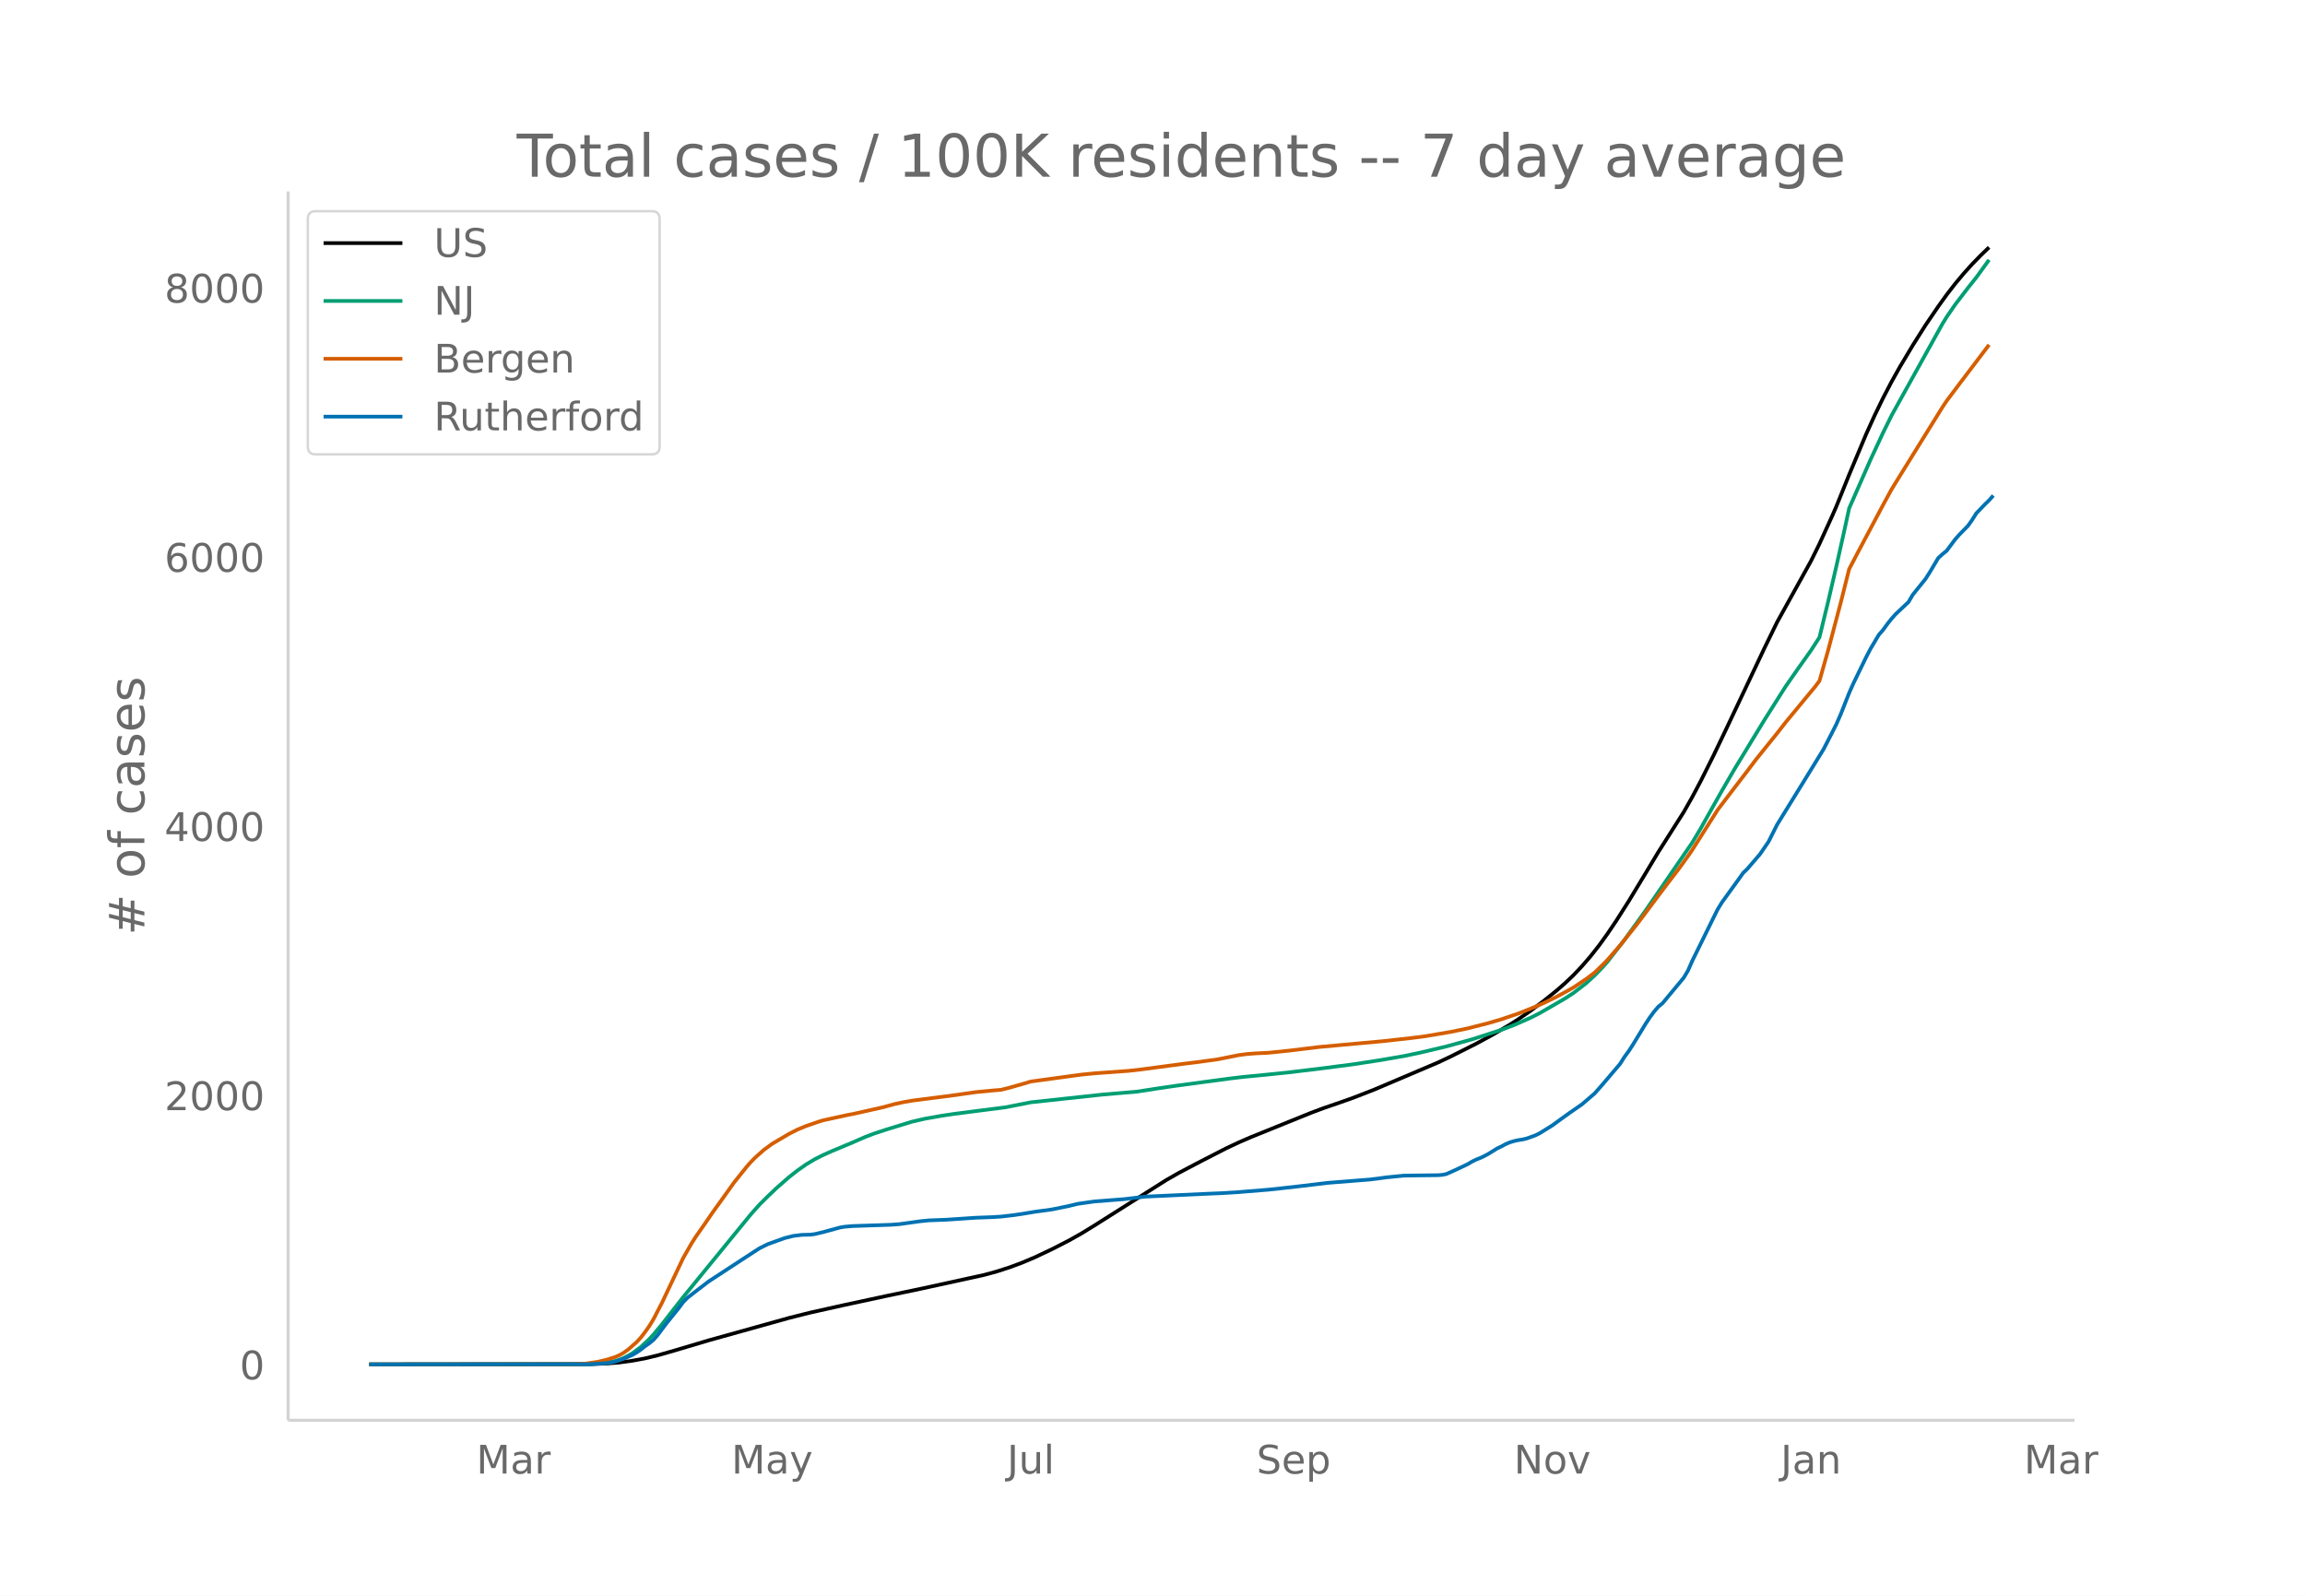
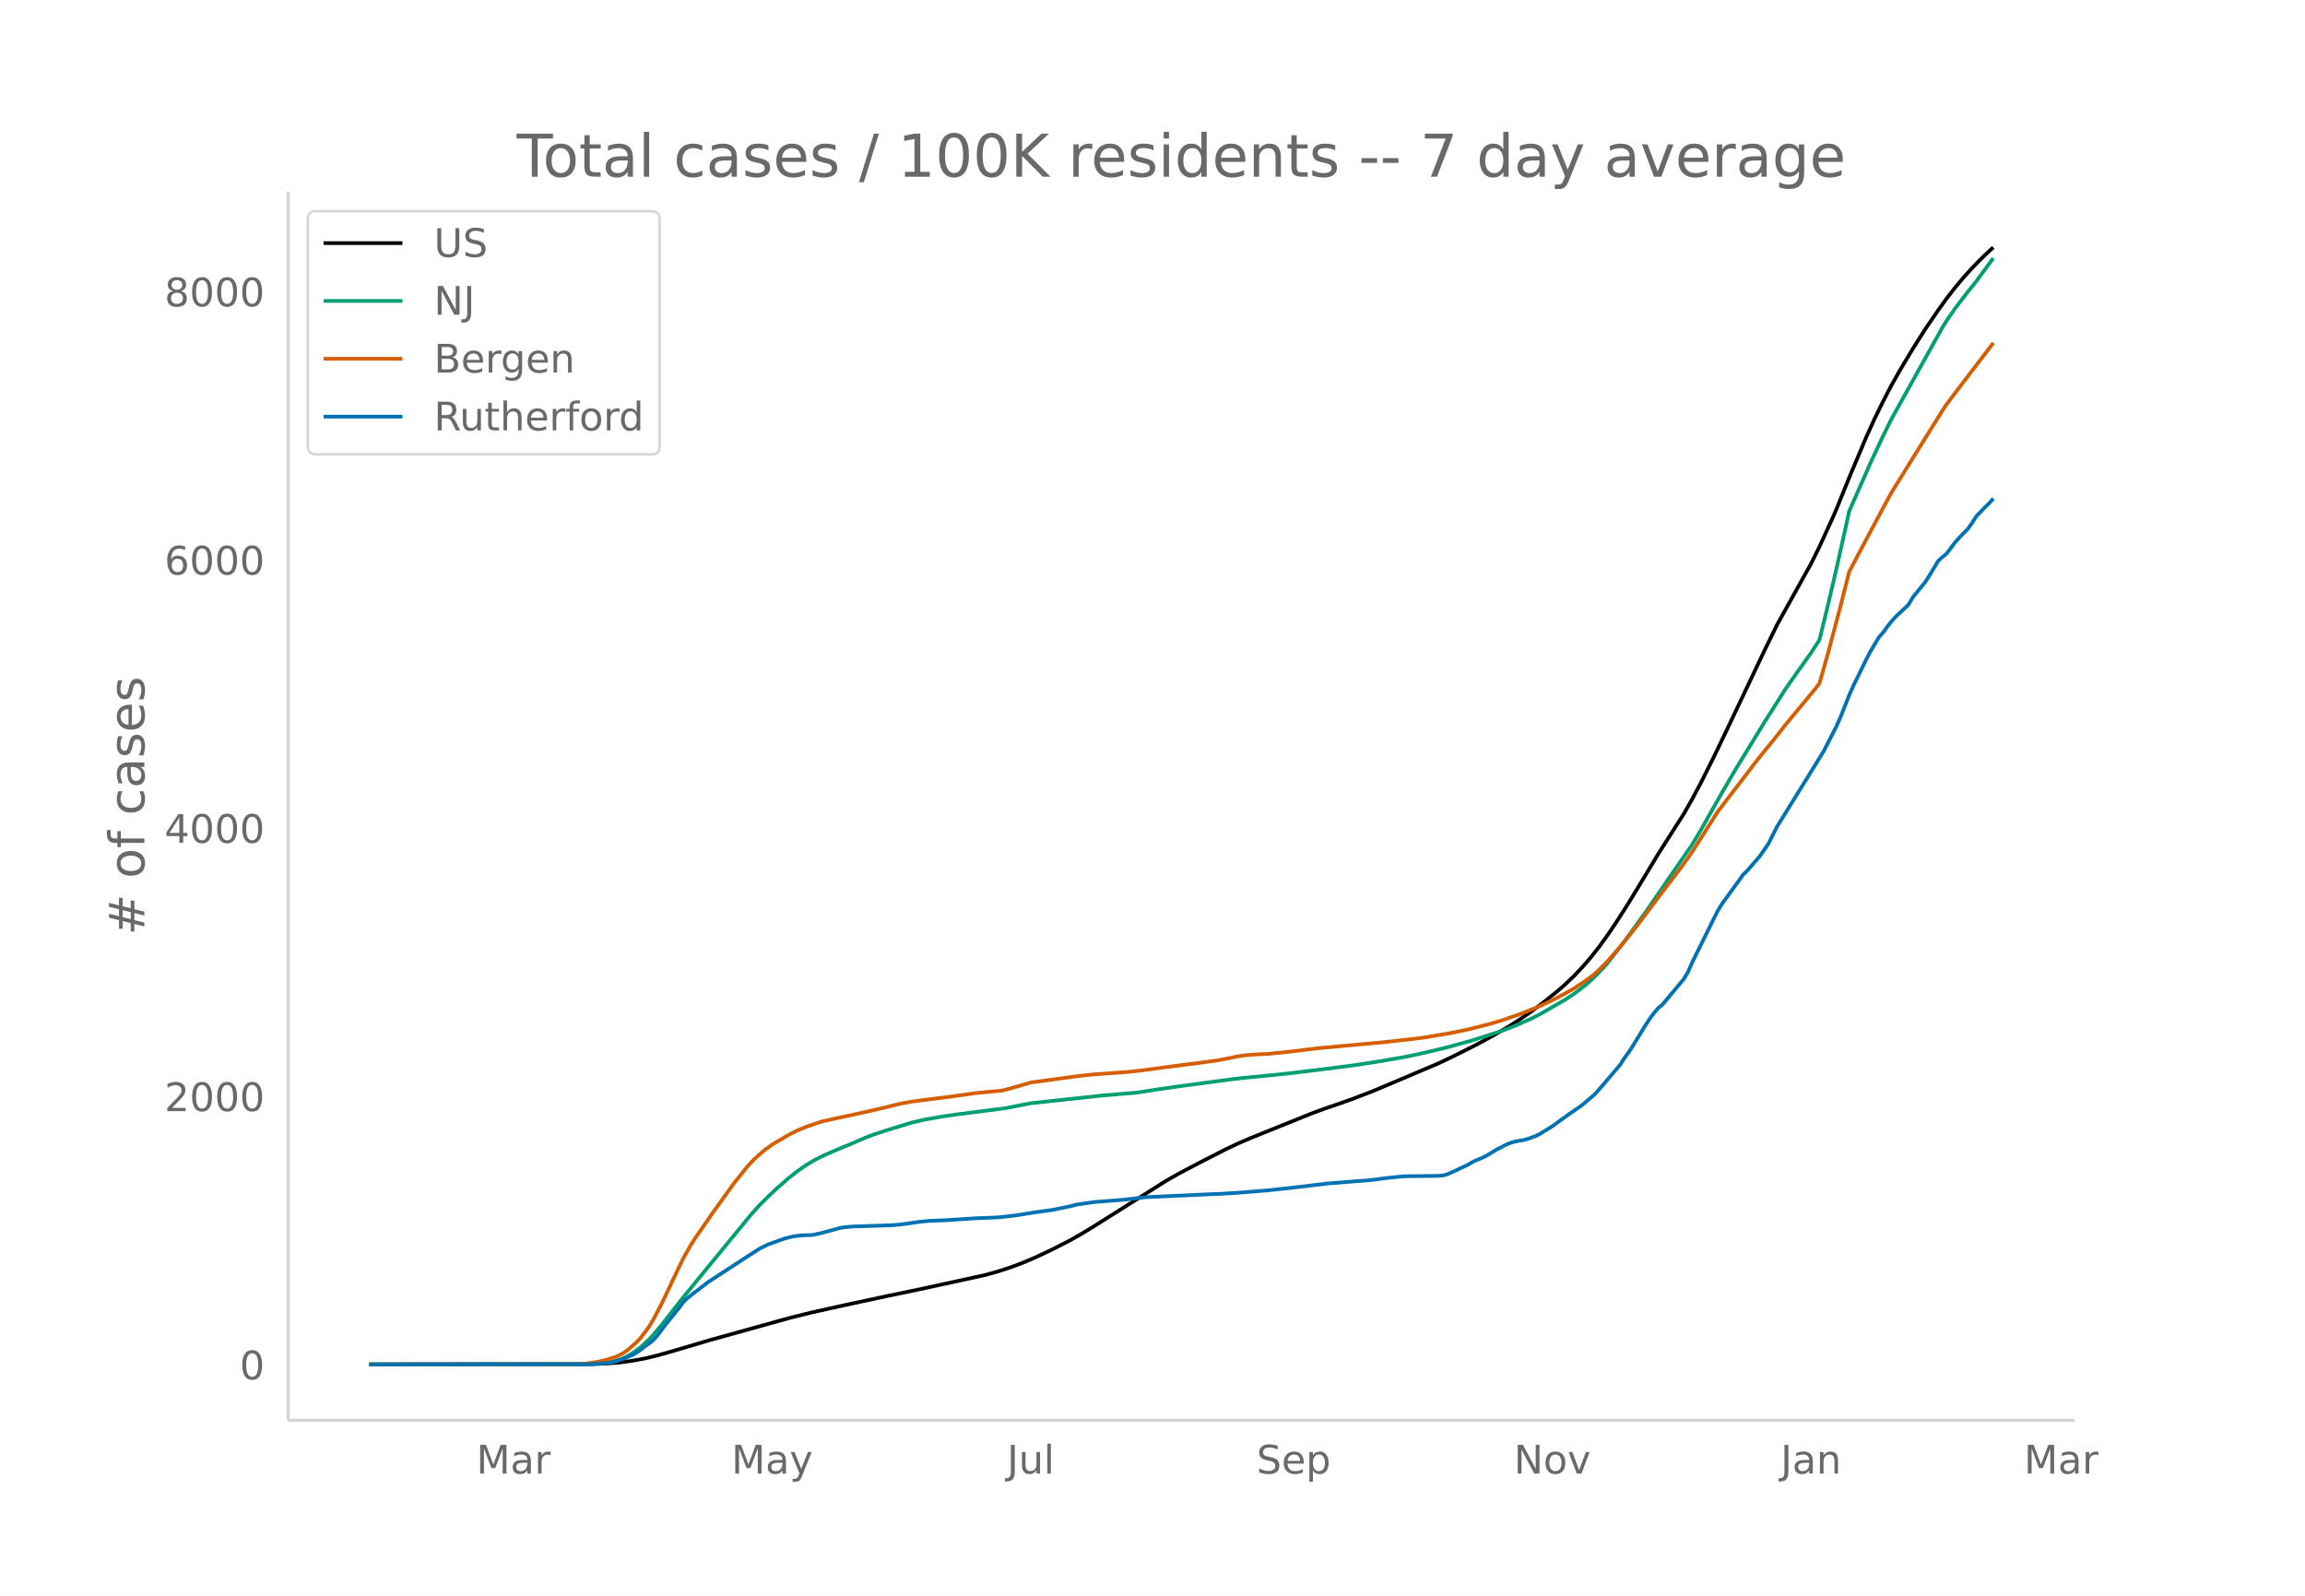
<svg xmlns="http://www.w3.org/2000/svg" xmlns:xlink="http://www.w3.org/1999/xlink" height="864" viewBox="0 0 936 648" width="1248">
  <defs>
    <style>*{stroke-linecap:butt;stroke-linejoin:round}</style>
  </defs>
  <g id="figure_1">
    <path d="M0 648h936V0H0z" fill="#fff" id="patch_1" />
    <g id="axes_1">
      <path d="M117 576.72h725.4V77.76H117z" fill="none" id="patch_2" />
-       <path clip-path="url(#pd62b9963cc)" d="M149.973 554.04l89.534-.095 6.887-.252 5.166-.431 5.165-.7 5.166-.955 5.165-1.243 6.887-1.97 13.775-4.1 32.714-9.128 8.61-2.163 13.774-3.073 17.218-3.703 13.774-2.874 25.828-5.642 5.165-1.415 5.166-1.666 5.165-1.925 5.165-2.19 6.888-3.261 6.887-3.53 5.165-2.911 5.166-3.172 29.27-18.507 5.166-2.943 8.61-4.528 10.33-5.301 5.165-2.435 5.166-2.236 24.105-9.752 5.166-1.935 6.887-2.368 5.165-1.833 8.61-3.35 25.827-10.978 5.165-2.432 10.331-5.195 6.887-3.74 6.888-4.048 3.443-2.209 5.166-3.565 5.165-3.888 5.165-4.15 3.444-3 3.444-3.285 3.443-3.633 3.444-3.988 3.444-4.367 3.443-4.777 3.444-5.094 5.165-8.122 6.888-11.387 5.165-8.61 6.887-10.836 3.444-5.42 3.444-6.076 3.443-6.482 5.166-10.325 5.165-10.787 15.496-32.783 5.166-10.6 13.774-24.859 3.444-6.974 5.165-11.313 1.722-3.958 5.166-12.796 6.887-16.438 3.443-7.597 3.444-7.102 3.444-6.598 3.443-6.149 5.166-8.648 5.165-8.167 5.166-7.589 3.443-4.798 3.444-4.456 3.444-4.121 3.443-3.816 3.444-3.542 3.443-3.315h0" fill="none" stroke="#000" stroke-linecap="round" stroke-width="1.5" id="line2d_1" />
-       <path clip-path="url(#pd62b9963cc)" d="M149.973 554.04l87.812-.099 5.166-.247 3.443-.394 3.444-.65 1.722-.539 1.722-.697 1.721-.86 1.722-1.009 3.444-2.533 3.443-3.214 1.722-1.852 3.444-4.142 5.165-6.625 3.444-4.407 27.549-33.722 3.444-3.855 3.443-3.434 3.444-3.269 5.165-4.53 3.444-2.69 3.444-2.429 3.443-2.063 3.444-1.742 3.443-1.54 8.61-3.605 5.165-2.25 3.444-1.308 5.165-1.698 10.33-3.162 5.166-1.186 6.888-1.215 5.165-.776 8.609-1.108 12.053-1.545 10.33-2.032 29.271-3.16 13.775-1.164 8.609-1.333 6.887-1.007 22.384-3.01 5.165-.616 8.61-.828 10.33-1.069 13.775-1.672 12.052-1.567 10.331-1.583 10.331-1.77 6.887-1.456 10.331-2.448 10.331-2.857 12.053-3.892 5.165-1.953 6.888-3.048 3.443-1.754 10.331-5.968 3.444-2.245 5.165-3.986 3.444-3.152 3.443-3.584 1.722-1.947 6.888-8.852 8.609-11.949 18.94-27.584 3.443-5.77 5.166-9.207 3.443-6.09 5.166-8.887 12.052-19.788 8.61-13.614 5.165-7.402 5.165-7.281 3.444-5.314 3.444-14.161 3.443-14.8 3.444-15.443 1.722-7.979 8.609-19.602 5.165-11.094 3.444-6.985 3.443-6.221 17.219-31.009 1.721-2.792 3.444-5.018 5.165-6.741 3.444-4.324 5.165-7.106h0" fill="none" stroke="#009e73" stroke-linecap="round" stroke-width="1.5" id="line2d_2" />
-       <path clip-path="url(#pd62b9963cc)" d="M149.973 554.04l82.647-.097 5.165-.214 5.166-.787 3.443-.815 3.444-1.091 1.722-.762 1.722-.974 1.721-1.236 3.444-3.003 1.722-1.85 1.722-2.24 1.721-2.423 1.722-2.815 3.444-6.65 8.609-18.167 3.444-6.03 1.721-2.705 3.444-4.914 3.444-5.027 5.165-7.182 3.444-4.83 5.165-6.463 1.722-1.948 1.722-1.753 3.443-3.061 3.444-2.537 6.887-4.056 3.444-1.736 3.444-1.432 5.165-1.776 1.722-.528 10.33-2.255 1.722-.309 5.166-1.158 6.887-1.534 5.166-1.413 3.443-.728 3.444-.606 15.496-1.984 10.331-1.464 6.887-.667 3.444-.282 3.444-.872 5.165-1.466 3.444-1.028 8.609-1.175 5.165-.707 6.887-.927 5.166-.518 13.774-.992 5.166-.578 17.218-2.297 5.165-.62 8.61-1.178 5.165-1.016 3.443-.703 3.444-.45 3.444-.267 5.165-.24 8.61-.886 12.052-1.468 25.827-2.356 12.053-1.336 5.165-.674 10.331-1.748 6.887-1.426 8.61-2.193 5.165-1.517 6.887-2.357 6.887-2.738 3.444-1.534 5.165-2.501 3.444-1.871 3.444-1.922 5.165-3.463 3.444-2.617 3.443-3.326 1.722-1.765 5.166-5.939 6.887-8.647 3.444-4.576 6.887-9.224 6.887-9.009 3.444-4.787 1.722-2.485 10.33-16.291 5.166-6.792 6.887-8.996 3.444-4.568 3.443-4.297 5.166-6.403 3.443-4.422 12.053-14.593 1.722-2.278 3.444-12.143 5.165-19.502 3.444-13.753 3.443-6.582 10.331-19.465 3.444-6.322 3.443-5.589 17.219-27.781 1.721-2.567 5.166-6.882 12.052-15.896h0" fill="none" stroke="#d55e00" stroke-linecap="round" stroke-width="1.5" id="line2d_3" />
-       <path clip-path="url(#pd62b9963cc)" d="M149.973 554.04l89.534-.085 6.887-.427 1.722-.256 1.722-.384 3.444-1.152 3.443-1.493 1.722-.98 1.722-1.195 1.722-1.365 1.721-1.195 1.722-1.408 1.722-1.962 3.444-4.607 5.165-6.399 1.722-2.346 1.722-1.75 3.443-2.687 5.166-3.967 13.774-9.001 6.888-4.48 3.443-1.706 6.887-2.474 3.444-.853 3.444-.427 3.443-.085 1.722-.213 3.444-.81 6.887-1.878 1.722-.298 3.443-.299 5.166-.17 10.33-.342 3.444-.256 8.61-1.194 3.443-.342 6.887-.256 12.053-.81 6.887-.256 3.444-.213 5.165-.598 3.444-.511 5.165-.854 6.888-.938 6.887-1.408 3.444-.853 6.887-.981 12.053-.939 8.609-1.024 25.827-1.194 5.165-.213 6.887-.427 12.053-.981 5.166-.555 6.887-.767 12.053-1.45 17.218-1.366 3.443-.427 3.444-.469 6.887-.682 6.887-.086 6.888-.085 1.722-.128 1.721-.341 3.444-1.536 5.165-2.432 1.722-1.023 1.722-.854 1.722-.682 1.722-.81 1.721-.94 3.444-2.132 1.722-.81 1.722-.94 1.722-.724 1.721-.512 1.722-.384 1.722-.256 1.722-.427 3.443-1.237 1.722-.853 5.166-3.2 3.443-2.516 3.444-2.474 5.165-3.584 5.166-4.436 3.443-3.925 6.888-8.105 1.722-2.73 1.721-2.347 1.722-2.645 5.166-8.489 1.721-2.602 1.722-2.346 1.722-2.005 1.722-1.408 8.609-10.366 1.722-2.9 1.722-3.925 8.609-17.49 1.721-3.456 1.722-2.816 6.887-9.513 1.722-2.431 1.722-1.664 5.166-6.015 3.443-5.033 3.444-6.869 12.052-19.537 6.888-11.22 3.443-6.697 1.722-3.413 1.722-3.925 3.444-8.702 1.721-3.882 5.166-10.622 1.722-3.328 3.443-5.801 1.722-1.963 1.722-2.388 1.722-2.176 1.722-1.92 5.165-4.863 1.722-2.943 3.443-4.266 1.722-2.133 1.722-2.688 3.444-5.801 1.722-1.579 1.721-1.407 3.444-4.608 1.722-1.962 3.443-3.498 1.722-2.432 1.722-2.73 3.444-3.583 1.721-1.664 1.722-1.962h0" fill="none" stroke="#0072b2" stroke-linecap="round" stroke-width="1.5" id="line2d_4" />
+       <path clip-path="url(#p8d48a277a2)" d="M149.973 554.04l89.534-.095 6.887-.25 5.166-.43 5.165-.697 5.166-.953 5.165-1.239 6.887-1.961 13.775-4.087 32.714-9.097 8.61-2.155 13.774-3.062 17.218-3.69 13.774-2.864 25.828-5.623 5.165-1.41 5.166-1.66 5.165-1.918 5.165-2.182 6.888-3.25 6.887-3.517 5.165-2.901 5.166-3.161 29.27-18.442 5.166-2.933 8.61-4.512 10.33-5.283 5.165-2.426 5.166-2.228 24.105-9.718 5.166-1.929 6.887-2.36 5.165-1.826 8.61-3.34 25.827-10.938 5.165-2.424 10.331-5.177 6.887-3.726 6.888-4.035 3.443-2.2 5.166-3.555 5.165-3.875 5.165-4.135 3.444-2.989 3.444-3.274 3.443-3.62 3.444-3.974 3.444-4.351 3.443-4.761 3.444-5.076 5.165-8.093 6.888-11.35 5.165-8.58 6.887-10.802 3.444-5.402 3.444-6.056 3.443-6.46 5.166-10.288 5.165-10.751 15.496-32.67 5.166-10.564 13.774-24.77 3.444-6.951 5.165-11.275 1.722-3.944 5.166-12.751 6.887-16.382 3.443-7.57 3.444-7.077 3.444-6.575 3.443-6.128 5.166-8.617 5.165-8.14 5.166-7.562 3.443-4.782 3.444-4.44 3.444-4.107 3.443-3.803 3.444-3.53 3.443-3.303 1.722-1.568h0" fill="none" stroke="#000" stroke-linecap="round" stroke-width="1.5" id="line2d_1" />
+       <path clip-path="url(#p8d48a277a2)" d="M149.973 554.04l87.812-.098 5.166-.247 3.443-.393 3.444-.646 1.722-.538 1.722-.695 1.721-.857 1.722-1.005 3.444-2.524 3.443-3.203 1.722-1.846 3.444-4.128 5.165-6.601 3.444-4.391 27.549-33.605 3.444-3.842 3.443-3.421 3.444-3.258 5.165-4.514 3.444-2.681 3.444-2.42 3.443-2.056 3.444-1.736 3.443-1.535 8.61-3.592 5.165-2.243 3.444-1.303 5.165-1.692 10.33-3.151 5.166-1.182 6.888-1.211 5.165-.773 8.609-1.104 12.053-1.54 10.33-2.025 29.271-3.148 13.775-1.16 8.609-1.329 6.887-1.003 22.384-3 5.165-.614 8.61-.825 10.33-1.065 13.775-1.666 12.052-1.562 10.331-1.577 10.331-1.765 6.887-1.45 10.331-2.44 10.331-2.846 12.053-3.88 5.165-1.946 6.888-3.037 3.443-1.747 10.331-5.947 3.444-2.238 5.165-3.972 3.444-3.14 3.443-3.572 1.722-1.94 6.888-8.821 8.609-11.908 18.94-27.488 3.443-5.749 5.166-9.176 3.443-6.067 5.166-8.857 12.052-19.719 8.61-13.567 5.165-7.375 5.165-7.256 3.444-5.295 3.444-14.112 3.443-14.748 3.444-15.39 1.722-7.95 8.609-19.534 5.165-11.056 3.444-6.96 3.443-6.2 17.219-30.9 1.721-2.783 3.444-5 5.165-6.718 3.444-4.309 6.887-9.357h0" fill="none" stroke="#009e73" stroke-linecap="round" stroke-width="1.5" id="line2d_2" />
+       <path clip-path="url(#p8d48a277a2)" d="M149.973 554.04l82.647-.097 5.165-.213 5.166-.784 3.443-.812 3.444-1.088 1.722-.759 1.722-.97 1.721-1.232 3.444-2.992 1.722-1.843 1.722-2.233 1.721-2.415 1.722-2.805 3.444-6.627 8.609-18.104 3.444-6.008 1.721-2.696 3.444-4.897 3.444-5.009 5.165-7.157 3.444-4.814 5.165-6.44 1.722-1.941 1.722-1.747 3.443-3.05 3.444-2.528 6.887-4.042 3.444-1.73 3.444-1.427 5.165-1.77 1.722-.526 10.33-2.248 3.444-.727 12.053-2.742 5.165-1.32 5.166-.938 15.496-1.977 10.331-1.46 6.887-.664 3.444-.281 3.444-.869 5.165-1.46 3.444-1.025 8.609-1.171 5.165-.705 6.887-.923 5.166-.517 13.774-.988 5.166-.576 17.218-2.29 5.165-.617 8.61-1.173 5.165-1.013 3.443-.701 3.444-.448 3.444-.266 5.165-.24 8.61-.882 12.052-1.463 25.827-2.348 12.053-1.332 5.165-.671 10.331-1.742 6.887-1.42 8.61-2.186 5.165-1.512 6.887-2.35 6.887-2.728 3.444-1.528 5.165-2.492 3.444-1.865 3.444-1.914 5.165-3.452 3.444-2.607 3.443-3.315 1.722-1.759 5.166-5.918 6.887-8.617 3.444-4.56 6.887-9.191 6.887-8.978 3.444-4.77 1.722-2.477 10.33-16.234 5.166-6.768 6.887-8.965 3.444-4.552 3.443-4.282 5.166-6.38 3.443-4.407 12.053-14.542 1.722-2.27 3.444-12.1 5.165-19.435 3.444-13.705 3.443-6.56 10.331-19.396 3.444-6.3 3.443-5.57 17.219-27.684 1.721-2.557 5.166-6.859 13.774-18.046h0" fill="none" stroke="#d55e00" stroke-linecap="round" stroke-width="1.5" id="line2d_3" />
+       <path clip-path="url(#p8d48a277a2)" d="M149.973 554.04l89.534-.085 6.887-.425 1.722-.255 1.722-.383 3.444-1.148 3.443-1.487 1.722-.978 1.722-1.19 1.722-1.36 1.721-1.191 1.722-1.403 1.722-1.955 3.444-4.591 5.165-6.377 1.722-2.338 1.722-1.743 3.443-2.678 5.166-3.954 13.774-8.97 6.888-4.463 3.443-1.7 6.887-2.466 3.444-.85 3.444-.425 3.443-.085 1.722-.213 3.444-.807 6.887-1.87 1.722-.298 3.443-.298 5.166-.17 10.33-.34 3.444-.255 8.61-1.19 3.443-.34 6.887-.256 12.053-.807 6.887-.255 3.444-.213 5.165-.595 3.444-.51 5.165-.85 6.888-.936 6.887-1.402 3.444-.85 6.887-.978 12.053-.936 8.609-1.02 25.827-1.19 5.165-.213 6.887-.425 12.053-.977 5.166-.553 6.887-.765 12.053-1.446 17.218-1.36 3.443-.425 3.444-.468 6.887-.68 6.887-.085 6.888-.085 1.722-.127 1.721-.34 3.444-1.53 5.165-2.424 1.722-1.02 1.722-.85 1.722-.68 1.722-.808 1.721-.935 3.444-2.126 1.722-.808 1.722-.935 1.722-.723 1.721-.51 1.722-.382 1.722-.255 1.722-.425 3.443-1.233 1.722-.85 5.166-3.189 3.443-2.508 3.444-2.465 5.165-3.571 5.166-4.421 3.443-3.911 6.888-8.077 1.722-2.72 1.721-2.339 1.722-2.636 5.166-8.459 1.721-2.593 1.722-2.338 1.722-1.998 1.722-1.403 8.609-10.33 1.722-2.89 1.722-3.912 8.609-17.429 1.721-3.443 1.722-2.806 6.887-9.48 1.722-2.423 1.722-1.658 5.166-5.994 3.443-5.016 3.444-6.844 12.052-19.47 6.888-11.18 3.443-6.674 1.722-3.4 1.722-3.912 3.444-8.672 1.721-3.868 5.166-10.585 1.722-3.316 3.443-5.781 1.722-1.956 1.722-2.38 1.722-2.168 1.722-1.913 5.165-4.846 1.722-2.934 3.443-4.25 1.722-2.126 1.722-2.678 3.444-5.782 1.722-1.573 1.721-1.402 3.444-4.592 1.722-1.955 3.443-3.486 1.722-2.423 1.722-2.72 3.444-3.571 1.721-1.658 1.722-1.956h0" fill="none" stroke="#0072b2" stroke-linecap="round" stroke-width="1.5" id="line2d_4" />
      <path d="M117 576.72V77.76" fill="none" stroke="#d3d3d3" stroke-linecap="square" stroke-width="1.25" id="patch_3" />
      <path d="M117 576.72h725.4" fill="none" stroke="#d3d3d3" stroke-linecap="square" stroke-width="1.25" id="patch_4" />
      <g id="matplotlib.axis_1">
        <g id="xtick_1">
          <g transform="matrix(.16 0 0 -.16 193.42 598.378)" fill="#696969" id="text_1">
            <defs>
              <path d="M9.813 72.906h14.703l18.593-49.61 18.703 49.61h14.704V0H66.89v64.016l-18.797-50h-9.907l-18.796 50V0H9.813z" id="DejaVuSans-77" />
              <path d="M34.281 27.484q-10.89 0-15.093-2.484-4.204-2.484-4.204-8.5 0-4.781 3.157-7.594 3.156-2.797 8.562-2.797 7.485 0 12 5.297 4.516 5.297 4.516 14.078v2zm17.922 3.72V0H43.22v8.297Q40.14 3.328 35.547.953q-4.594-2.375-11.234-2.375-8.391 0-13.36 4.719Q6 8.016 6 15.922q0 9.219 6.172 13.906 6.187 4.688 18.437 4.688h12.61v.89q0 6.203-4.078 9.594-4.078 3.39-11.453 3.39-4.688 0-9.141-1.124-4.438-1.125-8.531-3.375v8.312q4.921 1.906 9.562 2.844 4.64.953 9.031.953 11.875 0 17.735-6.156 5.86-6.14 5.86-18.64z" id="DejaVuSans-97" />
              <path d="M41.11 46.297q-1.516.875-3.297 1.281Q36.03 48 33.89 48q-7.625 0-11.703-4.953-4.079-4.953-4.079-14.234V0H9.08v54.688h9.03v-8.5q2.844 4.984 7.375 7.39Q30.031 56 36.531 56q.922 0 2.047-.125 1.125-.11 2.484-.36z" id="DejaVuSans-114" />
            </defs>
            <use xlink:href="#DejaVuSans-77" />
            <use x="86.279" xlink:href="#DejaVuSans-97" />
            <use x="147.559" xlink:href="#DejaVuSans-114" />
          </g>
        </g>
        <g id="xtick_2">
          <g transform="matrix(.16 0 0 -.16 297.005 598.378)" fill="#696969" id="text_2">
            <defs>
              <path d="M32.172-5.078q-3.797-9.766-7.422-12.735-3.61-2.984-9.656-2.984H7.906v7.516h5.282q3.703 0 5.75 1.765Q21-9.766 23.483-3.219l1.61 4.094-22.11 53.813H12.5l17.094-42.766 17.093 42.766h9.516z" id="DejaVuSans-121" />
            </defs>
            <use xlink:href="#DejaVuSans-77" />
            <use x="86.279" xlink:href="#DejaVuSans-97" />
            <use x="147.559" xlink:href="#DejaVuSans-121" />
          </g>
        </g>
        <g id="xtick_3">
          <g transform="matrix(.16 0 0 -.16 408.923 598.378)" fill="#696969" id="text_3">
            <defs>
              <path d="M9.813 72.906h9.859V5.078q0-13.187-5-19.14-5-5.954-16.094-5.954h-3.75v8.297h3.078q6.531 0 9.219 3.672Q9.813-4.39 9.813 5.078z" id="DejaVuSans-74" />
              <path d="M8.5 21.578v33.11h8.984V21.922q0-7.766 3.016-11.656 3.031-3.875 9.094-3.875 7.265 0 11.484 4.64 4.234 4.64 4.234 12.656v31h8.985V0h-8.984v8.406Q42.047 3.422 37.718 1q-4.313-2.422-10.032-2.422-9.421 0-14.312 5.86Q8.5 10.296 8.5 21.578zM31.11 56z" id="DejaVuSans-117" />
              <path d="M9.422 75.984h8.984V0H9.422z" id="DejaVuSans-108" />
            </defs>
            <use xlink:href="#DejaVuSans-74" />
            <use x="29.492" xlink:href="#DejaVuSans-117" />
            <use x="92.871" xlink:href="#DejaVuSans-108" />
          </g>
        </g>
        <g id="xtick_4">
          <g transform="matrix(.16 0 0 -.16 510.248 598.378)" fill="#696969" id="text_4">
            <defs>
              <path d="M53.516 70.516V60.89q-5.61 2.687-10.594 4-4.984 1.328-9.625 1.328-8.047 0-12.422-3.125t-4.375-8.89q0-4.845 2.906-7.313 2.907-2.453 11.016-3.97l5.953-1.218q11.031-2.11 16.281-7.406 5.25-5.297 5.25-14.172 0-10.61-7.11-16.078-7.093-5.469-20.812-5.469-5.172 0-11.015 1.172Q13.14.922 6.89 3.219v10.156q6-3.36 11.765-5.078 5.766-1.703 11.328-1.703 8.438 0 13.032 3.312 4.593 3.328 4.593 9.485 0 5.359-3.297 8.39-3.296 3.032-10.812 4.547L27.484 33.5q-11.03 2.188-15.968 6.875-4.922 4.688-4.922 13.047 0 9.672 6.812 15.234 6.813 5.563 18.766 5.563 5.14 0 10.453-.938 5.328-.922 10.89-2.765z" id="DejaVuSans-83" />
              <path d="M56.203 29.594v-4.39H14.891q.593-9.282 5.593-14.142 5-4.859 13.938-4.859 5.172 0 10.031 1.266 4.86 1.265 9.656 3.812v-8.5Q49.266.734 44.187-.344 39.11-1.422 33.892-1.422q-13.094 0-20.735 7.61-7.64 7.625-7.64 20.625 0 13.421 7.25 21.296Q20.016 56 32.328 56q11.031 0 17.453-7.11 6.422-7.093 6.422-19.296zm-8.984 2.64q-.094 7.36-4.125 11.75-4.032 4.407-10.672 4.407-7.516 0-12.031-4.25-4.516-4.25-5.203-11.97z" id="DejaVuSans-101" />
              <path d="M18.11 8.203v-29H9.077v75.484h9.031v-8.296q2.844 4.875 7.157 7.234Q29.594 56 35.594 56q9.968 0 16.187-7.906 6.235-7.907 6.235-20.797T51.78 6.484q-6.218-7.906-16.187-7.906-6 0-10.328 2.375-4.313 2.375-7.157 7.25zm30.578 19.094q0 9.906-4.079 15.547-4.078 5.64-11.203 5.64-7.14 0-11.218-5.64-4.079-5.64-4.079-15.547 0-9.906 4.078-15.547 4.079-5.64 11.22-5.64 7.124 0 11.202 5.64t4.078 15.547z" id="DejaVuSans-112" />
            </defs>
            <use xlink:href="#DejaVuSans-83" />
            <use x="63.477" xlink:href="#DejaVuSans-101" />
            <use x="125" xlink:href="#DejaVuSans-112" />
          </g>
        </g>
        <g id="xtick_5">
          <g transform="matrix(.16 0 0 -.16 614.744 598.378)" fill="#696969" id="text_5">
            <defs>
              <path d="M9.813 72.906h13.28l32.329-60.984v60.984h9.562V0h-13.28L19.39 60.984V0H9.813z" id="DejaVuSans-78" />
              <path d="M30.61 48.39q-7.22 0-11.422-5.64-4.204-5.64-4.204-15.453 0-9.813 4.172-15.453 4.188-5.64 11.453-5.64 7.188 0 11.375 5.655 4.203 5.672 4.203 15.438 0 9.719-4.203 15.406-4.187 5.688-11.375 5.688zm0 7.61q11.718 0 18.406-7.625 6.703-7.61 6.703-21.078 0-13.422-6.703-21.078-6.688-7.64-18.407-7.64-11.765 0-18.437 7.64-6.656 7.656-6.656 21.078 0 13.469 6.656 21.078Q18.844 56 30.609 56z" id="DejaVuSans-111" />
              <path d="M2.984 54.688H12.5L29.594 8.797l17.093 45.89h9.516L35.687 0H23.485z" id="DejaVuSans-118" />
            </defs>
            <use xlink:href="#DejaVuSans-78" />
            <use x="74.805" xlink:href="#DejaVuSans-111" />
            <use x="135.986" xlink:href="#DejaVuSans-118" />
          </g>
        </g>
        <g id="xtick_6">
          <g transform="matrix(.16 0 0 -.16 723.057 598.378)" fill="#696969" id="text_6">
            <defs>
              <path d="M54.89 33.016V0h-8.984v32.719q0 7.765-3.031 11.61-3.031 3.858-9.078 3.858-7.281 0-11.484-4.64-4.204-4.625-4.204-12.64V0H9.08v54.688h9.03v-8.5q3.235 4.937 7.594 7.374Q30.078 56 35.797 56q9.422 0 14.25-5.828 4.844-5.828 4.844-17.156z" id="DejaVuSans-110" />
            </defs>
            <use xlink:href="#DejaVuSans-74" />
            <use x="29.492" xlink:href="#DejaVuSans-97" />
            <use x="90.771" xlink:href="#DejaVuSans-110" />
          </g>
        </g>
        <g id="xtick_7">
          <g transform="matrix(.16 0 0 -.16 821.883 598.378)" fill="#696969" id="text_7">
            <use xlink:href="#DejaVuSans-77" />
            <use x="86.279" xlink:href="#DejaVuSans-97" />
            <use x="147.559" xlink:href="#DejaVuSans-114" />
          </g>
        </g>
      </g>
      <g id="matplotlib.axis_2">
        <g id="ytick_1">
          <g transform="matrix(.16 0 0 -.16 97.32 560.119)" fill="#696969" id="text_8">
            <defs>
              <path d="M31.781 66.406q-7.61 0-11.453-7.5Q16.5 51.422 16.5 36.375q0-14.984 3.828-22.484 3.844-7.5 11.453-7.5 7.672 0 11.5 7.5 3.844 7.5 3.844 22.484 0 15.047-3.844 22.531-3.828 7.5-11.5 7.5zm0 7.813q12.266 0 18.735-9.703 6.468-9.688 6.468-28.141 0-18.406-6.468-28.11-6.47-9.687-18.735-9.687-12.25 0-18.718 9.688-6.47 9.703-6.47 28.109 0 18.453 6.47 28.14Q19.53 74.22 31.78 74.22z" id="DejaVuSans-48" />
            </defs>
            <use xlink:href="#DejaVuSans-48" />
          </g>
        </g>
        <g id="ytick_2">
-           <g transform="matrix(.16 0 0 -.16 66.78 450.808)" fill="#696969" id="text_9">
+           <g transform="matrix(.16 0 0 -.16 66.78 451.19)" fill="#696969" id="text_9">
            <defs>
              <path d="M19.188 8.297h34.421V0H7.33v8.297q5.609 5.812 15.296 15.594 9.703 9.797 12.188 12.64 4.734 5.313 6.609 9 1.89 3.688 1.89 7.25 0 5.813-4.078 9.469-4.078 3.672-10.625 3.672-4.64 0-9.797-1.61-5.14-1.609-11-4.89v9.969Q13.767 71.78 18.938 73q5.188 1.219 9.485 1.219 11.328 0 18.062-5.672 6.735-5.656 6.735-15.125 0-4.5-1.688-8.531-1.672-4.016-6.125-9.485-1.218-1.422-7.765-8.187-6.532-6.766-18.453-18.922z" id="DejaVuSans-50" />
            </defs>
            <use xlink:href="#DejaVuSans-50" />
            <use x="63.623" xlink:href="#DejaVuSans-48" />
            <use x="127.246" xlink:href="#DejaVuSans-48" />
            <use x="190.869" xlink:href="#DejaVuSans-48" />
          </g>
        </g>
        <g id="ytick_3">
-           <g transform="matrix(.16 0 0 -.16 66.78 341.498)" fill="#696969" id="text_10">
+           <g transform="matrix(.16 0 0 -.16 66.78 342.26)" fill="#696969" id="text_10">
            <defs>
              <path d="M37.797 64.313L12.89 25.39h24.906zm-2.594 8.593H47.61V25.391h10.407v-8.203H47.609V0h-9.812v17.188H4.89v9.515z" id="DejaVuSans-52" />
            </defs>
            <use xlink:href="#DejaVuSans-52" />
            <use x="63.623" xlink:href="#DejaVuSans-48" />
            <use x="127.246" xlink:href="#DejaVuSans-48" />
            <use x="190.869" xlink:href="#DejaVuSans-48" />
          </g>
        </g>
        <g id="ytick_4">
-           <g transform="matrix(.16 0 0 -.16 66.78 232.187)" fill="#696969" id="text_11">
+           <g transform="matrix(.16 0 0 -.16 66.78 233.332)" fill="#696969" id="text_11">
            <defs>
              <path d="M33.016 40.375q-6.641 0-10.532-4.547-3.875-4.531-3.875-12.437 0-7.86 3.875-12.438 3.891-4.562 10.532-4.562 6.64 0 10.515 4.562 3.875 4.578 3.875 12.438 0 7.906-3.875 12.437-3.875 4.547-10.515 4.547zm19.578 30.922v-8.984q-3.719 1.75-7.5 2.671-3.782.938-7.5.938-9.766 0-14.922-6.594-5.14-6.594-5.875-19.922 2.875 4.25 7.219 6.516 4.359 2.266 9.578 2.266 10.984 0 17.36-6.672 6.374-6.657 6.374-18.125 0-11.235-6.64-18.032-6.641-6.78-17.672-6.78-12.657 0-19.344 9.687-6.688 9.703-6.688 28.109 0 17.281 8.204 27.563 8.203 10.28 22.015 10.28 3.719 0 7.5-.734t7.89-2.187z" id="DejaVuSans-54" />
            </defs>
            <use xlink:href="#DejaVuSans-54" />
            <use x="63.623" xlink:href="#DejaVuSans-48" />
            <use x="127.246" xlink:href="#DejaVuSans-48" />
            <use x="190.869" xlink:href="#DejaVuSans-48" />
          </g>
        </g>
        <g id="ytick_5">
-           <g transform="matrix(.16 0 0 -.16 66.78 122.877)" fill="#696969" id="text_12">
+           <g transform="matrix(.16 0 0 -.16 66.78 124.403)" fill="#696969" id="text_12">
            <defs>
              <path d="M31.781 34.625q-7.031 0-11.062-3.766-4.016-3.765-4.016-10.343 0-6.594 4.016-10.36Q24.75 6.391 31.78 6.391q7.032 0 11.078 3.78 4.063 3.798 4.063 10.345 0 6.578-4.031 10.343-4.016 3.766-11.11 3.766zm-9.86 4.188q-6.343 1.562-9.89 5.906Q8.5 49.079 8.5 55.329q0 8.733 6.219 13.812 6.234 5.078 17.062 5.078 10.89 0 17.094-5.078 6.203-5.079 6.203-13.813 0-6.25-3.547-10.61-3.531-4.343-9.828-5.906 7.125-1.656 11.094-6.5 3.984-4.828 3.984-11.796 0-10.61-6.468-16.282-6.47-5.656-18.532-5.656-12.047 0-18.531 5.656-6.469 5.672-6.469 16.282 0 6.968 4 11.797 4.016 4.843 11.14 6.5zM18.314 54.39q0-5.657 3.53-8.828 3.548-3.172 9.938-3.172 6.36 0 9.938 3.172 3.593 3.171 3.593 8.828 0 5.672-3.593 8.843-3.578 3.172-9.938 3.172-6.39 0-9.937-3.172-3.532-3.172-3.532-8.843z" id="DejaVuSans-56" />
            </defs>
            <use xlink:href="#DejaVuSans-56" />
            <use x="63.623" xlink:href="#DejaVuSans-48" />
            <use x="127.246" xlink:href="#DejaVuSans-48" />
            <use x="190.869" xlink:href="#DejaVuSans-48" />
          </g>
        </g>
        <g transform="matrix(0 -.2 -.2 0 58.62 379.813)" fill="#696969" id="text_13">
          <defs>
            <path d="M51.125 44H36.922l-4.11-16.313h14.313zm-7.328 27.781l-5.078-20.265h14.265L58.11 71.78h7.813L60.89 51.516h15.234V44h-17.14l-4-16.313h15.53V20.22H53.079L48 0h-7.813l5.032 20.219H30.906L25.875 0h-7.86l5.079 20.219H7.719v7.468h17.187L29 44H13.281v7.516h17.625l4.985 20.265z" id="DejaVuSans-35" />
            <path d="M37.11 75.984V68.5h-8.594q-4.828 0-6.72-1.953-1.874-1.953-1.874-7.031v-4.828h14.797v-6.985H19.922V0H10.89v47.703H2.297v6.984h8.594V58.5q0 9.125 4.25 13.297 4.25 4.187 13.468 4.187z" id="DejaVuSans-102" />
            <path d="M48.781 52.594v-8.407q-3.812 2.11-7.64 3.157-3.828 1.047-7.735 1.047-8.75 0-13.593-5.547-4.829-5.532-4.829-15.547 0-10.016 4.829-15.563 4.843-5.53 13.593-5.53 3.907 0 7.735 1.046 3.828 1.047 7.64 3.156V2.094Q45.016.344 40.984-.531q-4.015-.89-8.562-.89-12.36 0-19.64 7.765-7.266 7.765-7.266 20.953 0 13.375 7.343 21.031Q20.22 56 33.016 56q4.14 0 8.093-.86 3.953-.843 7.672-2.546z" id="DejaVuSans-99" />
            <path d="M44.281 53.078v-8.5q-3.797 1.953-7.906 2.922-4.094.984-8.5.984-6.688 0-10.031-2.047-3.344-2.046-3.344-6.156 0-3.125 2.39-4.906 2.391-1.781 9.626-3.39l3.078-.688q9.562-2.047 13.593-5.781 4.032-3.735 4.032-10.422 0-7.625-6.032-12.078-6.03-4.438-16.578-4.438-4.39 0-9.156.86Q10.688.296 5.422 2v9.281q4.984-2.594 9.812-3.89 4.829-1.282 9.579-1.282 6.343 0 9.75 2.172 3.421 2.172 3.421 6.125 0 3.656-2.468 5.61-2.453 1.953-10.813 3.765l-3.125.735q-8.344 1.75-12.062 5.39-3.704 3.64-3.704 9.985 0 7.718 5.47 11.906Q16.75 56 26.811 56q4.97 0 9.36-.734 4.406-.72 8.11-2.188z" id="DejaVuSans-115" />
          </defs>
          <use xlink:href="#DejaVuSans-35" />
          <use x="83.789" xlink:href="#DejaVuSans-32" />
          <use x="115.576" xlink:href="#DejaVuSans-111" />
          <use x="176.758" xlink:href="#DejaVuSans-102" />
          <use x="211.963" xlink:href="#DejaVuSans-32" />
          <use x="243.75" xlink:href="#DejaVuSans-99" />
          <use x="298.73" xlink:href="#DejaVuSans-97" />
          <use x="360.01" xlink:href="#DejaVuSans-115" />
          <use x="412.109" xlink:href="#DejaVuSans-101" />
          <use x="473.633" xlink:href="#DejaVuSans-115" />
        </g>
      </g>
      <g transform="matrix(.24 0 0 -.24 209.82 71.76)" fill="#696969" id="text_14">
        <defs>
          <path d="M-.297 72.906h61.672v-8.312H35.5V0h-9.906v64.594H-.296z" id="DejaVuSans-84" />
          <path d="M18.313 70.219V54.688h18.5v-6.985h-18.5V18.016q0-6.688 1.828-8.594 1.828-1.906 7.453-1.906h9.218V0h-9.218q-10.407 0-14.36 3.875-3.953 3.89-3.953 14.14v29.688H2.687v6.984h6.594V70.22z" id="DejaVuSans-116" />
          <path d="M25.39 72.906h8.297L8.297-9.28H0z" id="DejaVuSans-47" />
          <path d="M12.406 8.297h16.11v55.625l-17.532-3.516v8.985l17.438 3.515h9.86V8.296H54.39V0H12.406z" id="DejaVuSans-49" />
          <path d="M9.813 72.906h9.859V42.094L52.39 72.906h12.703L28.906 38.922 67.672 0H54.688L19.672 35.11V0h-9.86z" id="DejaVuSans-75" />
          <path d="M9.422 54.688h8.984V0H9.422zm0 21.296h8.984v-11.39H9.422z" id="DejaVuSans-105" />
          <path d="M45.406 46.39v29.594h8.985V0h-8.985v8.203Q42.578 3.328 38.25.953q-4.313-2.375-10.375-2.375-9.906 0-16.14 7.906-6.22 7.922-6.22 20.813 0 12.89 6.22 20.797Q17.968 56 27.874 56q6.063 0 10.375-2.375 4.328-2.36 7.156-7.234zm-30.61-19.093q0-9.906 4.079-15.547 4.078-5.64 11.203-5.64 7.125 0 11.219 5.64 4.11 5.64 4.11 15.547 0 9.906-4.11 15.547-4.094 5.64-11.219 5.64-7.125 0-11.203-5.64-4.078-5.64-4.078-15.547z" id="DejaVuSans-100" />
          <path d="M4.89 31.39h26.313v-8H4.891z" id="DejaVuSans-45" />
          <path d="M8.203 72.906h46.875v-4.203L28.61 0H18.312L43.22 64.594H8.203z" id="DejaVuSans-55" />
          <path d="M45.406 27.984q0 9.766-4.031 15.125-4.016 5.375-11.297 5.375-7.219 0-11.25-5.375-4.031-5.359-4.031-15.125 0-9.718 4.031-15.093t11.25-5.375q7.281 0 11.297 5.375 4.031 5.375 4.031 15.093zm8.985-21.203q0-13.953-6.203-20.765Q42-20.797 29.203-20.797q-4.734 0-8.937.703-4.203.703-8.157 2.172v8.735q3.954-2.141 7.813-3.157 3.86-1.031 7.86-1.031 8.843 0 13.234 4.61 4.39 4.609 4.39 13.937v4.453q-2.781-4.844-7.125-7.234Q33.938 0 27.875 0 17.828 0 11.672 7.656q-6.156 7.672-6.156 20.328 0 12.688 6.156 20.344Q17.828 56 27.875 56q6.063 0 10.406-2.39 4.344-2.391 7.125-7.22v8.297h8.985z" id="DejaVuSans-103" />
        </defs>
        <use xlink:href="#DejaVuSans-84" />
        <use x="44.084" xlink:href="#DejaVuSans-111" />
        <use x="105.266" xlink:href="#DejaVuSans-116" />
        <use x="144.475" xlink:href="#DejaVuSans-97" />
        <use x="205.754" xlink:href="#DejaVuSans-108" />
        <use x="233.537" xlink:href="#DejaVuSans-32" />
        <use x="265.324" xlink:href="#DejaVuSans-99" />
        <use x="320.305" xlink:href="#DejaVuSans-97" />
        <use x="381.584" xlink:href="#DejaVuSans-115" />
        <use x="433.684" xlink:href="#DejaVuSans-101" />
        <use x="495.207" xlink:href="#DejaVuSans-115" />
        <use x="547.307" xlink:href="#DejaVuSans-32" />
        <use x="579.094" xlink:href="#DejaVuSans-47" />
        <use x="612.785" xlink:href="#DejaVuSans-32" />
        <use x="644.572" xlink:href="#DejaVuSans-49" />
        <use x="708.195" xlink:href="#DejaVuSans-48" />
        <use x="771.818" xlink:href="#DejaVuSans-48" />
        <use x="835.441" xlink:href="#DejaVuSans-75" />
        <use x="901.018" xlink:href="#DejaVuSans-32" />
        <use x="932.805" xlink:href="#DejaVuSans-114" />
        <use x="971.668" xlink:href="#DejaVuSans-101" />
        <use x="1033.191" xlink:href="#DejaVuSans-115" />
        <use x="1085.291" xlink:href="#DejaVuSans-105" />
        <use x="1113.074" xlink:href="#DejaVuSans-100" />
        <use x="1176.551" xlink:href="#DejaVuSans-101" />
        <use x="1238.074" xlink:href="#DejaVuSans-110" />
        <use x="1301.453" xlink:href="#DejaVuSans-116" />
        <use x="1340.662" xlink:href="#DejaVuSans-115" />
        <use x="1392.762" xlink:href="#DejaVuSans-32" />
        <use x="1424.549" xlink:href="#DejaVuSans-45" />
        <use x="1460.633" xlink:href="#DejaVuSans-45" />
        <use x="1496.717" xlink:href="#DejaVuSans-32" />
        <use x="1528.504" xlink:href="#DejaVuSans-55" />
        <use x="1592.127" xlink:href="#DejaVuSans-32" />
        <use x="1623.914" xlink:href="#DejaVuSans-100" />
        <use x="1687.391" xlink:href="#DejaVuSans-97" />
        <use x="1748.67" xlink:href="#DejaVuSans-121" />
        <use x="1807.85" xlink:href="#DejaVuSans-32" />
        <use x="1839.637" xlink:href="#DejaVuSans-97" />
        <use x="1900.916" xlink:href="#DejaVuSans-118" />
        <use x="1960.096" xlink:href="#DejaVuSans-101" />
        <use x="2021.619" xlink:href="#DejaVuSans-114" />
        <use x="2062.732" xlink:href="#DejaVuSans-97" />
        <use x="2124.012" xlink:href="#DejaVuSans-103" />
        <use x="2187.488" xlink:href="#DejaVuSans-101" />
      </g>
      <g id="legend_1">
        <path d="M128.2 184.5h136.45q3.2 0 3.2-3.2V88.96q0-3.2-3.2-3.2H128.2q-3.2 0-3.2 3.2v92.34q0 3.2 3.2 3.2z" fill="none" opacity=".8" stroke="#ccc" id="patch_5" />
        <path d="M131.4 98.718h32" fill="none" stroke="#000" stroke-linecap="round" stroke-width="1.5" id="line2d_5" />
        <g transform="matrix(.16 0 0 -.16 176.2 104.317)" fill="#696969" id="text_15">
          <defs>
            <path d="M8.688 72.906h9.921V28.61q0-11.718 4.235-16.875 4.25-5.14 13.781-5.14 9.469 0 13.719 5.14 4.25 5.157 4.25 16.875v44.297H64.5V27.391q0-14.25-7.063-21.532-7.046-7.28-20.812-7.28-13.828 0-20.89 7.28-7.047 7.282-7.047 21.532z" id="DejaVuSans-85" />
          </defs>
          <use xlink:href="#DejaVuSans-85" />
          <use x="73.193" xlink:href="#DejaVuSans-83" />
        </g>
        <path d="M131.4 122.203h32" fill="none" stroke="#009e73" stroke-linecap="round" stroke-width="1.5" id="line2d_7" />
        <g transform="matrix(.16 0 0 -.16 176.2 127.802)" fill="#696969" id="text_16">
          <use xlink:href="#DejaVuSans-78" />
          <use x="74.805" xlink:href="#DejaVuSans-74" />
        </g>
        <path d="M131.4 145.688h32" fill="none" stroke="#d55e00" stroke-linecap="round" stroke-width="1.5" id="line2d_9" />
        <g transform="matrix(.16 0 0 -.16 176.2 151.287)" fill="#696969" id="text_17">
          <defs>
            <path d="M19.672 34.813V8.108H35.5q7.953 0 11.781 3.297 3.844 3.297 3.844 10.078 0 6.844-3.844 10.078-3.828 3.25-11.781 3.25zm0 29.984V42.828h14.61q7.218 0 10.75 2.703 3.546 2.719 3.546 8.282 0 5.515-3.547 8.25-3.531 2.734-10.75 2.734zm-9.86 8.11h25.204q11.28 0 17.375-4.688Q58.5 63.53 58.5 54.89q0-6.703-3.125-10.657-3.125-3.953-9.188-4.922 7.282-1.562 11.313-6.53 4.031-4.954 4.031-12.376 0-9.765-6.64-15.093Q48.25 0 35.984 0H9.812z" id="DejaVuSans-66" />
          </defs>
          <use xlink:href="#DejaVuSans-66" />
          <use x="68.604" xlink:href="#DejaVuSans-101" />
          <use x="130.127" xlink:href="#DejaVuSans-114" />
          <use x="169.49" xlink:href="#DejaVuSans-103" />
          <use x="232.967" xlink:href="#DejaVuSans-101" />
          <use x="294.49" xlink:href="#DejaVuSans-110" />
        </g>
        <path d="M131.4 169.173h32" fill="none" stroke="#0072b2" stroke-linecap="round" stroke-width="1.5" id="line2d_11" />
        <g transform="matrix(.16 0 0 -.16 176.2 174.773)" fill="#696969" id="text_18">
          <defs>
            <path d="M44.39 34.188q3.172-1.079 6.172-4.594 3-3.516 6.032-9.672L66.609 0H56l-9.313 18.703q-3.624 7.328-7.015 9.719-3.39 2.39-9.25 2.39h-10.75V0h-9.86v72.906h22.266q12.5 0 18.656-5.234 6.157-5.219 6.157-15.766 0-6.89-3.203-11.437-3.204-4.532-9.297-6.282zM19.673 64.797V38.922h12.406q7.125 0 10.766 3.297 3.64 3.297 3.64 9.687 0 6.39-3.64 9.64-3.64 3.25-10.766 3.25z" id="DejaVuSans-82" />
            <path d="M54.89 33.016V0h-8.984v32.719q0 7.765-3.031 11.61-3.031 3.858-9.078 3.858-7.281 0-11.484-4.64-4.204-4.625-4.204-12.64V0H9.08v75.984h9.03V46.188q3.235 4.937 7.594 7.374Q30.078 56 35.797 56q9.422 0 14.25-5.828 4.844-5.828 4.844-17.156z" id="DejaVuSans-104" />
          </defs>
          <use xlink:href="#DejaVuSans-82" />
          <use x="64.982" xlink:href="#DejaVuSans-117" />
          <use x="128.361" xlink:href="#DejaVuSans-116" />
          <use x="167.57" xlink:href="#DejaVuSans-104" />
          <use x="230.949" xlink:href="#DejaVuSans-101" />
          <use x="292.473" xlink:href="#DejaVuSans-114" />
          <use x="333.586" xlink:href="#DejaVuSans-102" />
          <use x="368.791" xlink:href="#DejaVuSans-111" />
          <use x="429.973" xlink:href="#DejaVuSans-114" />
          <use x="469.336" xlink:href="#DejaVuSans-100" />
        </g>
      </g>
    </g>
  </g>
  <defs>
-     <clipPath id="pd62b9963cc">
+     <clipPath id="p8d48a277a2">
      <path d="M117 77.76h725.4v498.96H117z" />
    </clipPath>
  </defs>
</svg>
